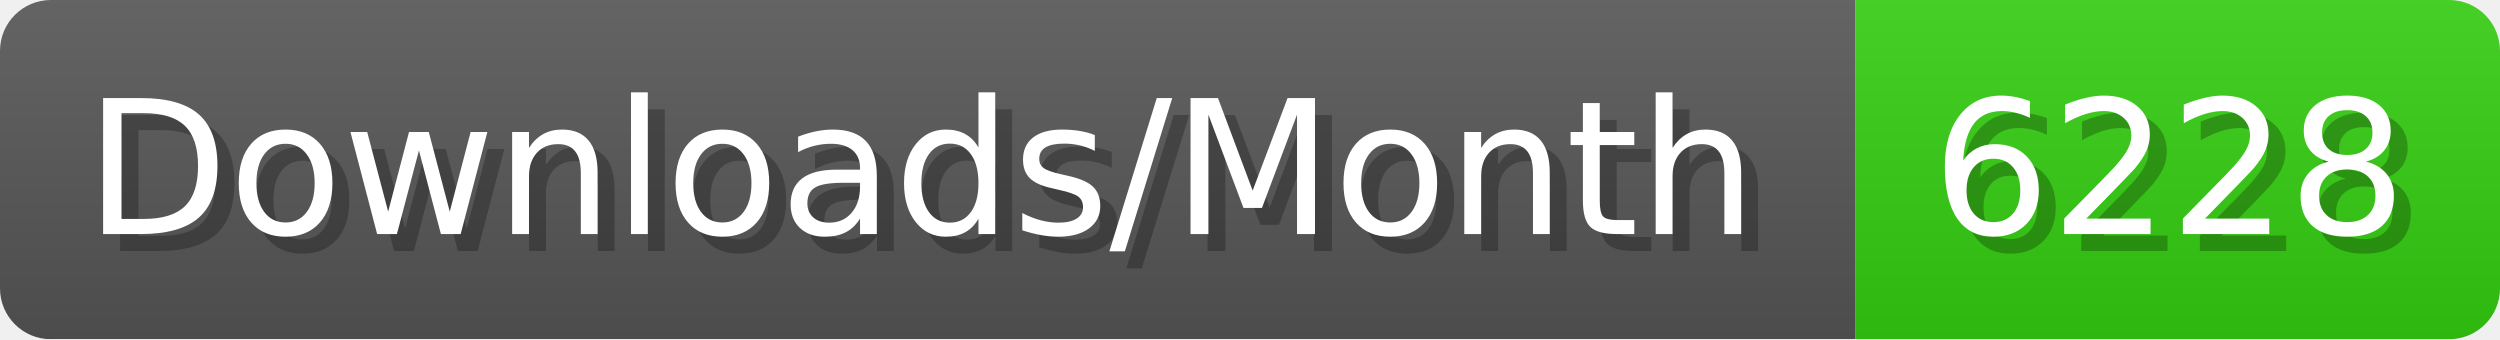
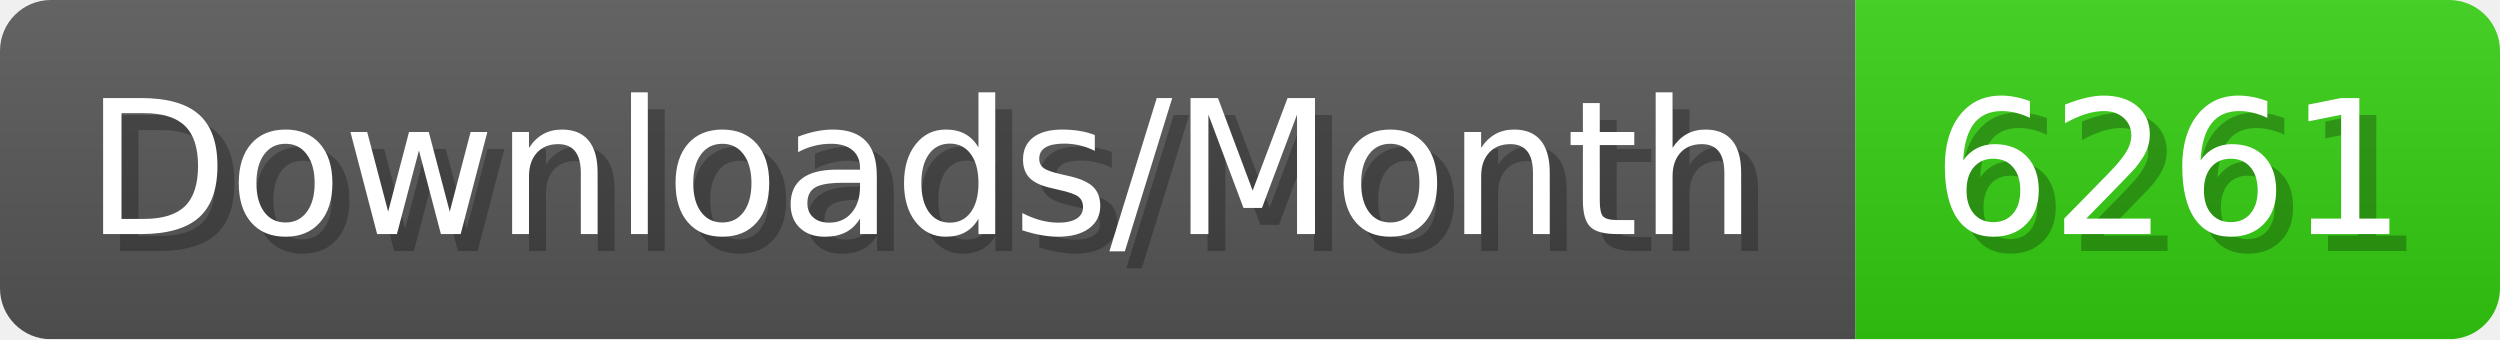
- <svg xmlns="http://www.w3.org/2000/svg" width="147.4" height="20" viewBox="0 0 1474 200" role="img" aria-label="Downloads/Month: 6228">
+ <svg xmlns="http://www.w3.org/2000/svg" width="147.4" height="20" viewBox="0 0 1474 200" role="img" aria-label="Downloads/Month: 6261">
  <linearGradient id="YlXUI" x2="0" y2="100%">
    <stop offset="0" stop-opacity=".1" stop-color="#EEE" />
    <stop offset="1" stop-opacity=".1" />
  </linearGradient>
  <mask id="JHhop">
    <rect width="1474" height="200" rx="30" fill="#FFF" />
  </mask>
  <g mask="url(#JHhop)">
    <rect width="1094" height="200" fill="#555" />
    <rect width="380" height="200" fill="#3C1" x="1094" />
    <rect width="1474" height="200" fill="url(#YlXUI)" />
  </g>
  <g aria-hidden="true" fill="#fff" text-anchor="start" font-family="Verdana,DejaVu Sans,sans-serif" font-size="110">
    <text x="60" y="148" textLength="994" fill="#000" opacity="0.25">Downloads/Month</text>
    <text x="50" y="138" textLength="994">Downloads/Month</text>
-     <text x="1149" y="148" textLength="280" fill="#000" opacity="0.25">6228</text>
-     <text x="1139" y="138" textLength="280">6228</text>
+     <text x="1149" y="148" textLength="280" fill="#000" opacity="0.25">6261</text>
+     <text x="1139" y="138" textLength="280">6261</text>
  </g>
</svg>
